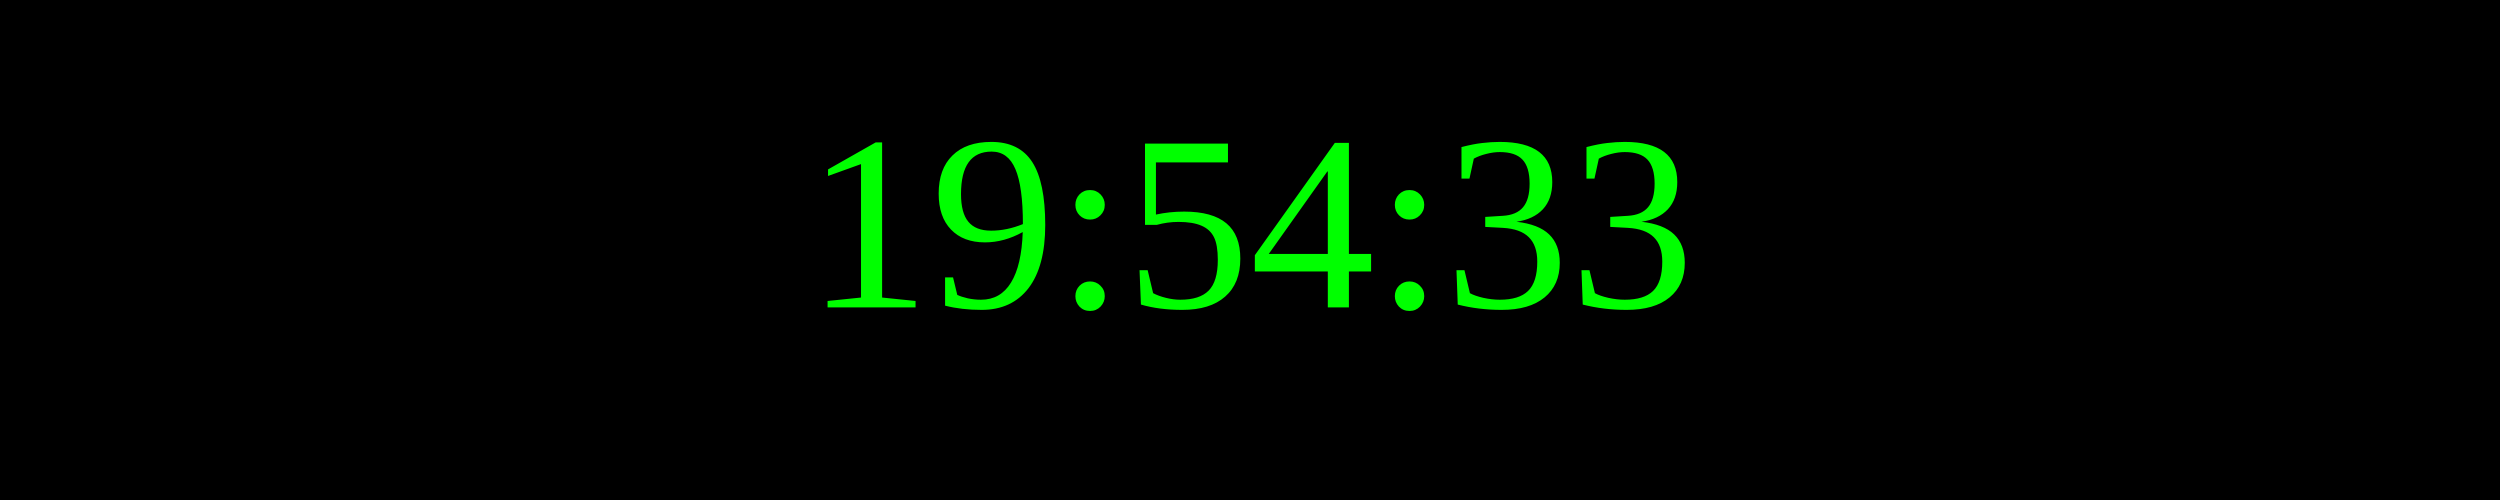
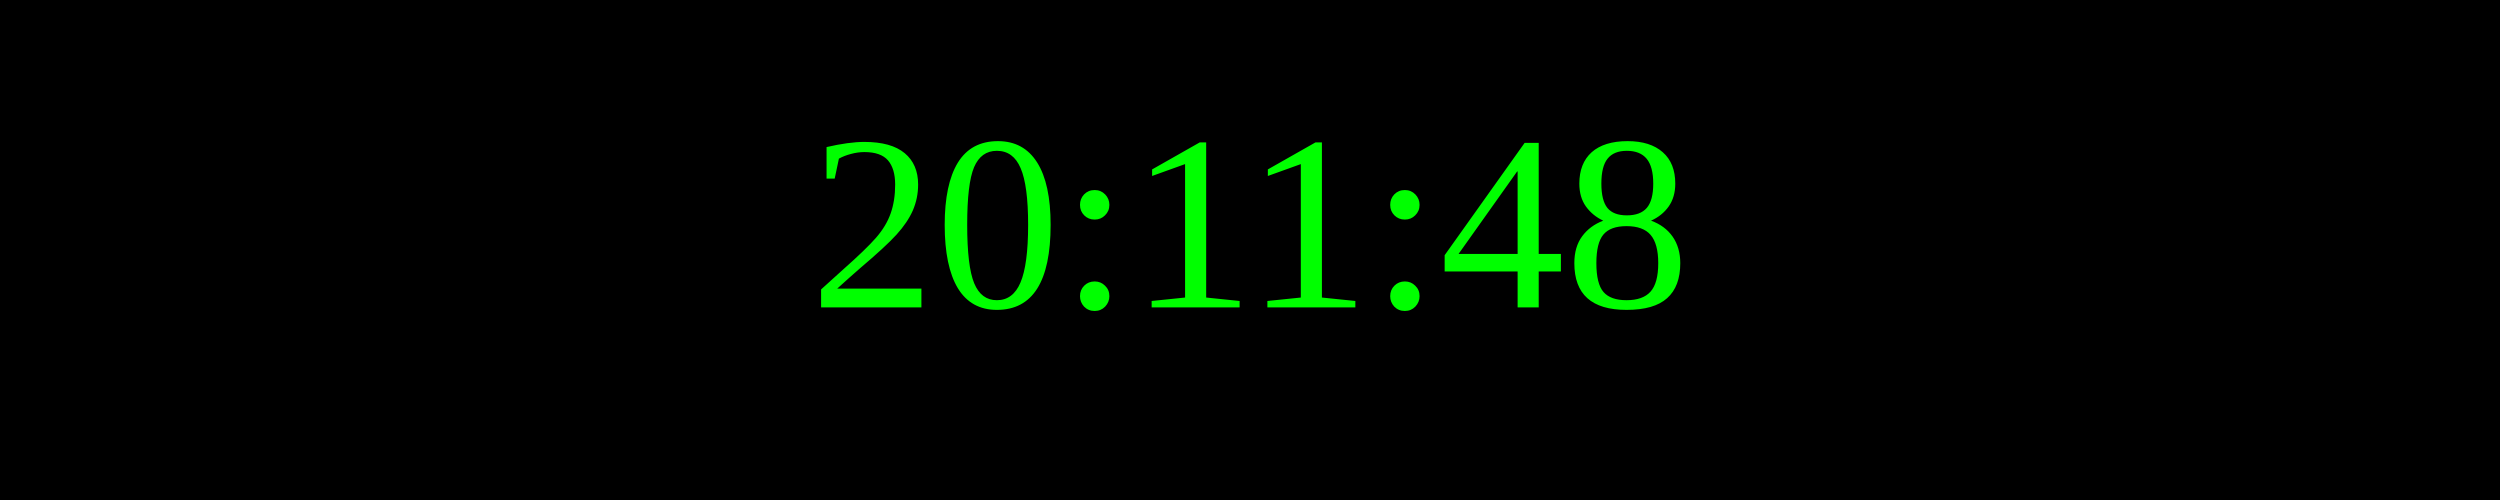
<svg xmlns="http://www.w3.org/2000/svg" width="250" height="50">
  <rect width="100%" height="100%" fill="black" />
  <text x="50%" y="50%" font-size="25" fill="lime" text-anchor="middle" dominant-baseline="middle">
- 19:54:33
+ 20:11:48
</text>
</svg>
